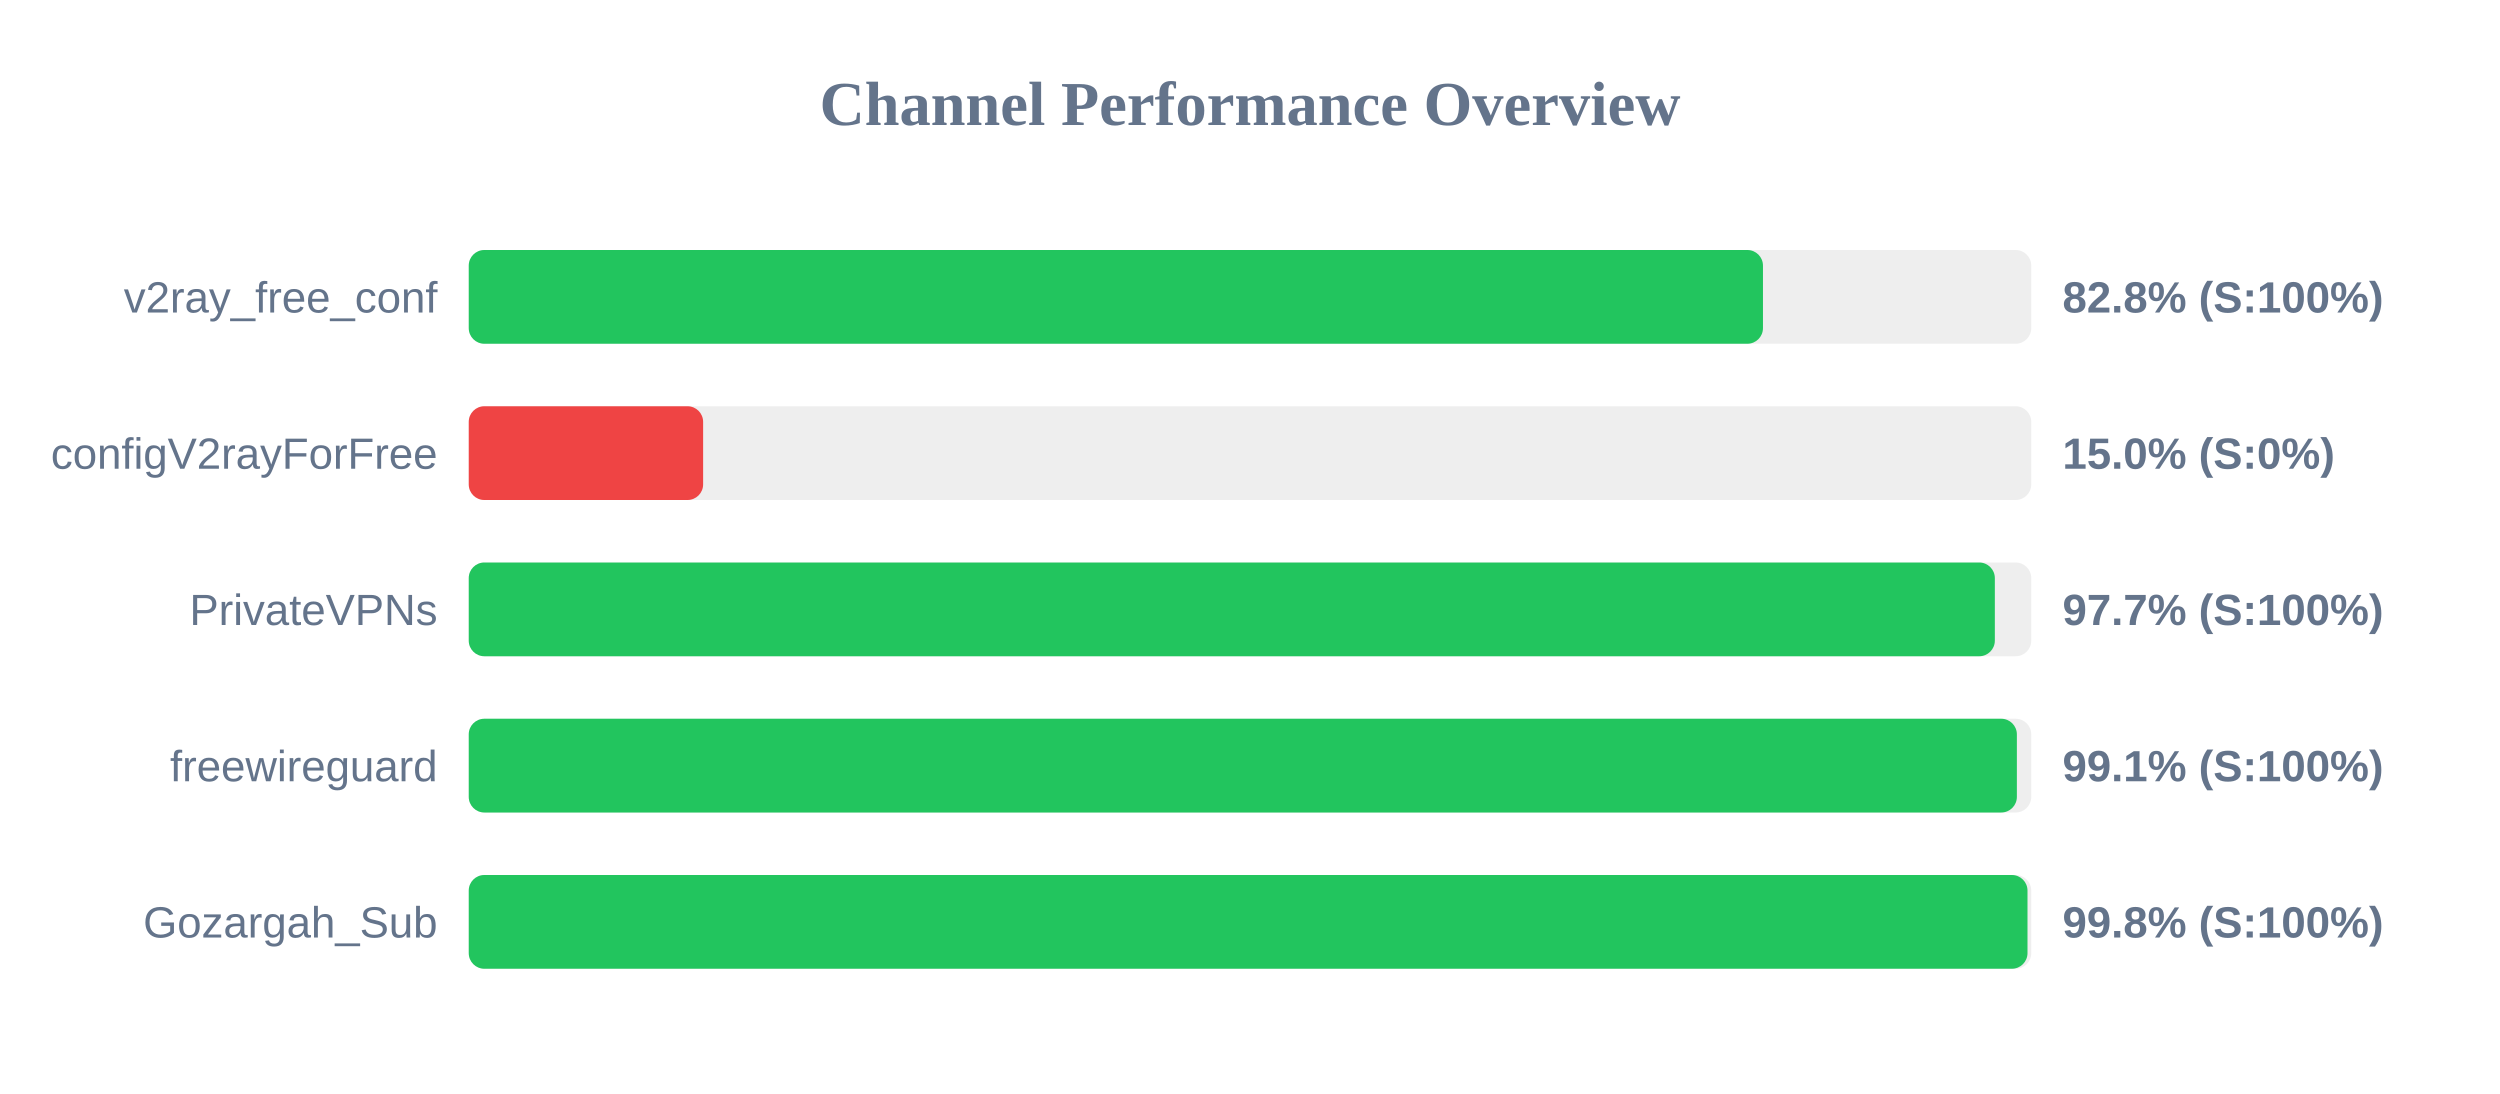
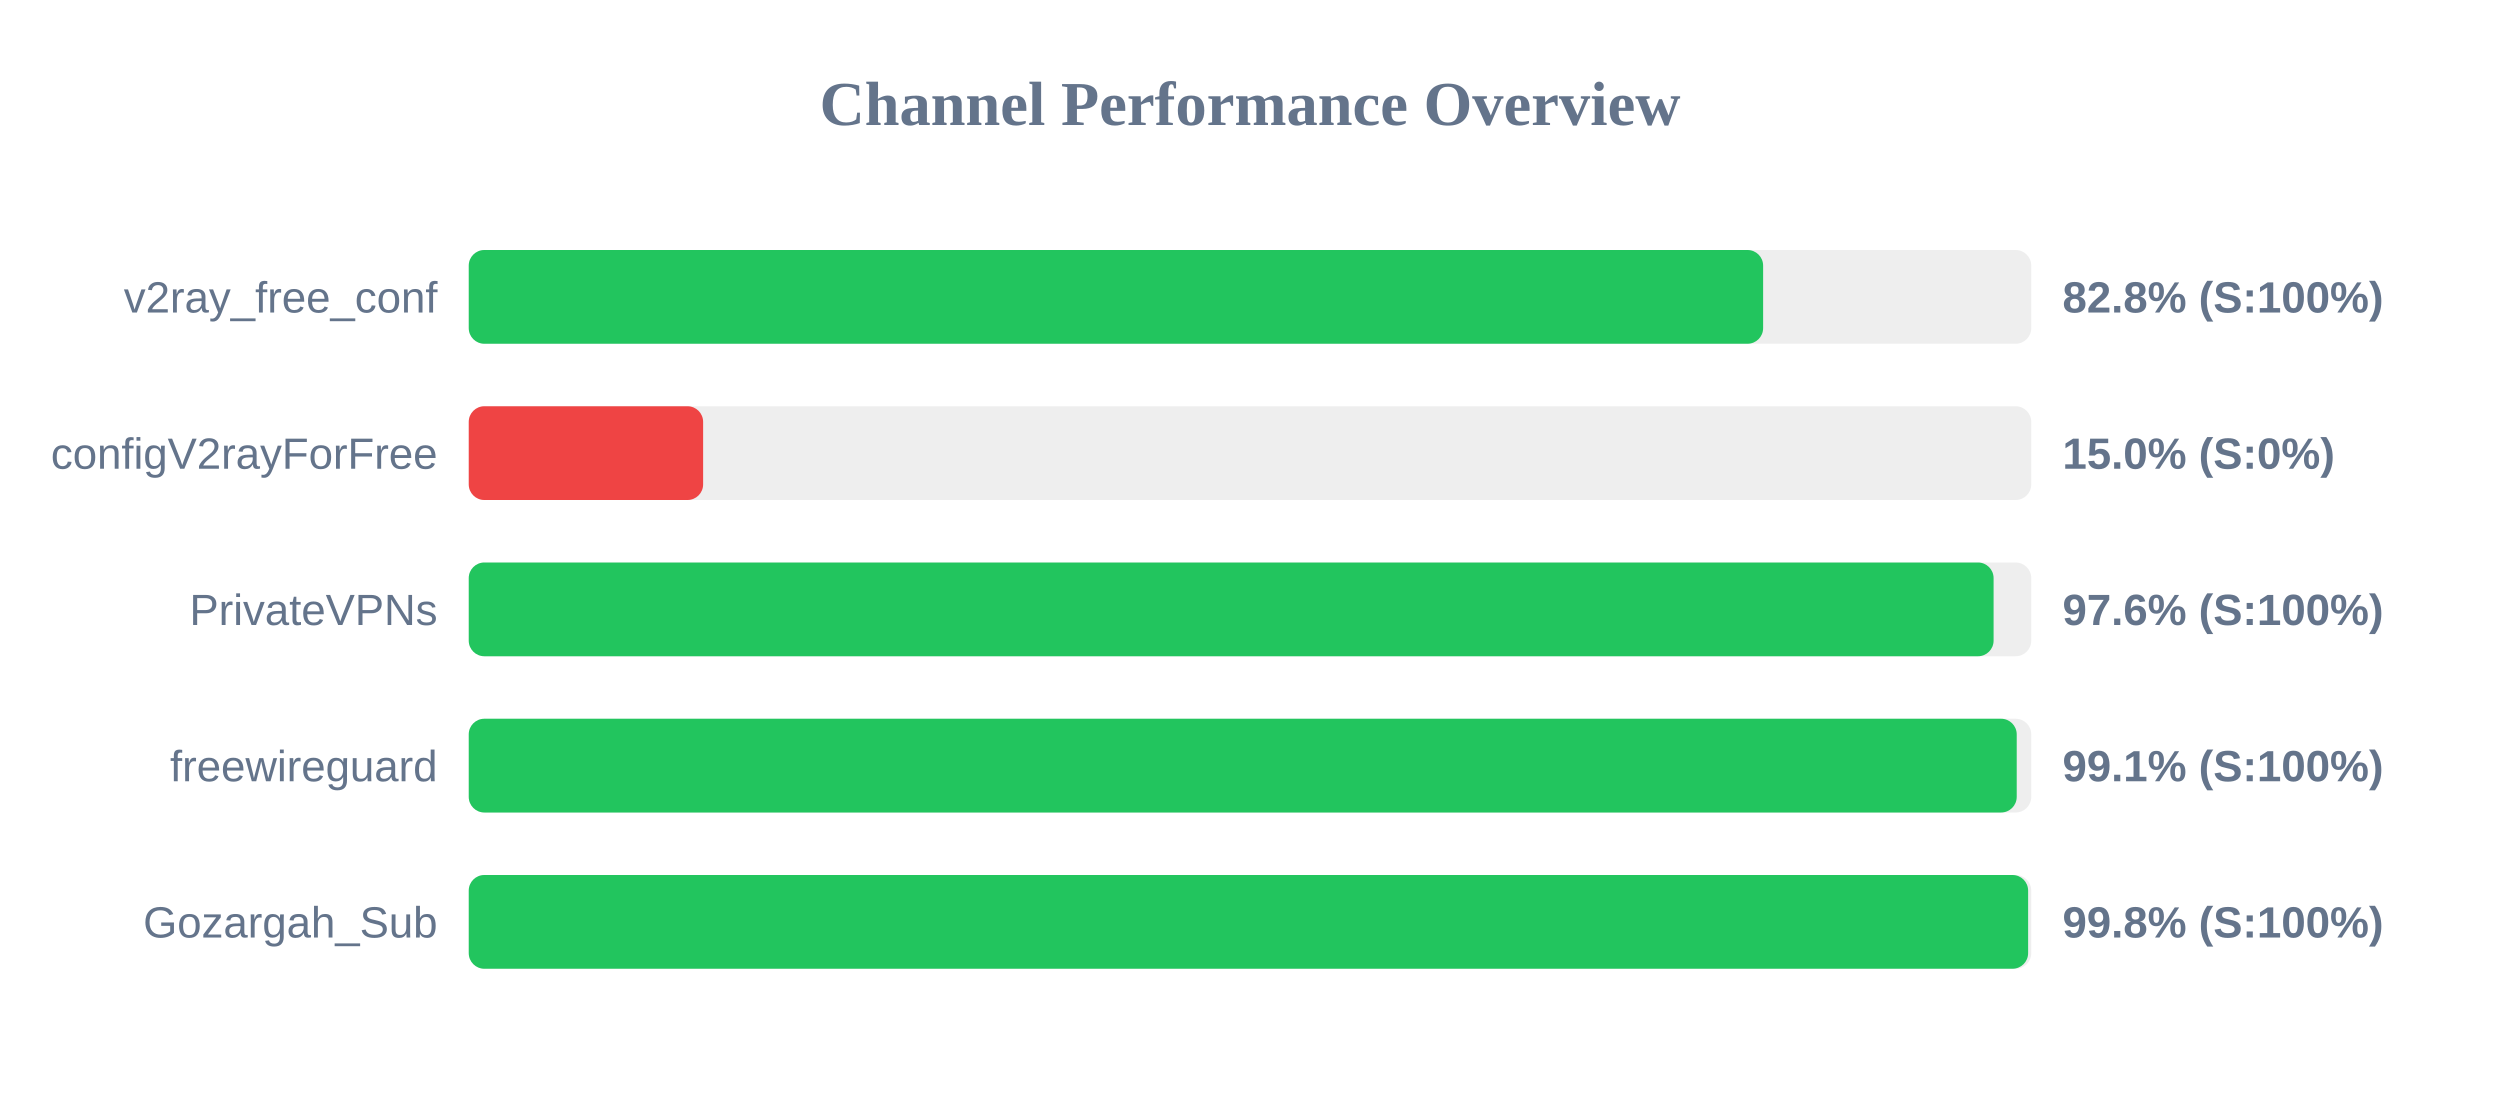
<svg xmlns="http://www.w3.org/2000/svg" width="800" height="350" version="1.1">
  <style>
        .row { font: 14px Arial; fill: #64748b; }
        .score { font: bold 14px Arial; fill: #64748b; }
    </style>
  <text x="400" y="40" text-anchor="middle" font-size="20px" font-weight="bold" fill="#64748b">Channel Performance Overview</text>
  <rect x="150" y="80" width="500" height="30" fill="#eee" rx="5" />
-   <rect x="150" y="80" width="414.15" height="30" fill="#22c55e" rx="5" />
+   <rect x="150" y="80" width="414.2" height="30" fill="#22c55e" rx="5" />
  <text x="140" y="100" text-anchor="end" class="row">v2ray_free_conf</text>
  <text x="660" y="100" text-anchor="start" class="score">82.8% (S:100%)</text>
  <rect x="150" y="130" width="500" height="30" fill="#eee" rx="5" />
  <rect x="150" y="130" width="75.0" height="30" fill="#ef4444" rx="5" />
  <text x="140" y="150" text-anchor="end" class="row">configV2rayForFree</text>
  <text x="660" y="150" text-anchor="start" class="score">15.0% (S:0%)</text>
  <rect x="150" y="180" width="500" height="30" fill="#eee" rx="5" />
-   <rect x="150" y="180" width="488.35" height="30" fill="#22c55e" rx="5" />
+   <rect x="150" y="180" width="487.95" height="30" fill="#22c55e" rx="5" />
  <text x="140" y="200" text-anchor="end" class="row">PrivateVPNs</text>
-   <text x="660" y="200" text-anchor="start" class="score">97.7% (S:100%)</text>
+   <text x="660" y="200" text-anchor="start" class="score">97.6% (S:100%)</text>
  <rect x="150" y="230" width="500" height="30" fill="#eee" rx="5" />
-   <rect x="150" y="230" width="495.4" height="30" fill="#22c55e" rx="5" />
+   <rect x="150" y="230" width="495.35" height="30" fill="#22c55e" rx="5" />
  <text x="140" y="250" text-anchor="end" class="row">freewireguard</text>
  <text x="660" y="250" text-anchor="start" class="score">99.1% (S:100%)</text>
  <rect x="150" y="280" width="500" height="30" fill="#eee" rx="5" />
-   <rect x="150" y="280" width="498.8" height="30" fill="#22c55e" rx="5" />
+   <rect x="150" y="280" width="499.0" height="30" fill="#22c55e" rx="5" />
  <text x="140" y="300" text-anchor="end" class="row">Gozargah_Sub</text>
  <text x="660" y="300" text-anchor="start" class="score">99.8% (S:100%)</text>
</svg>
